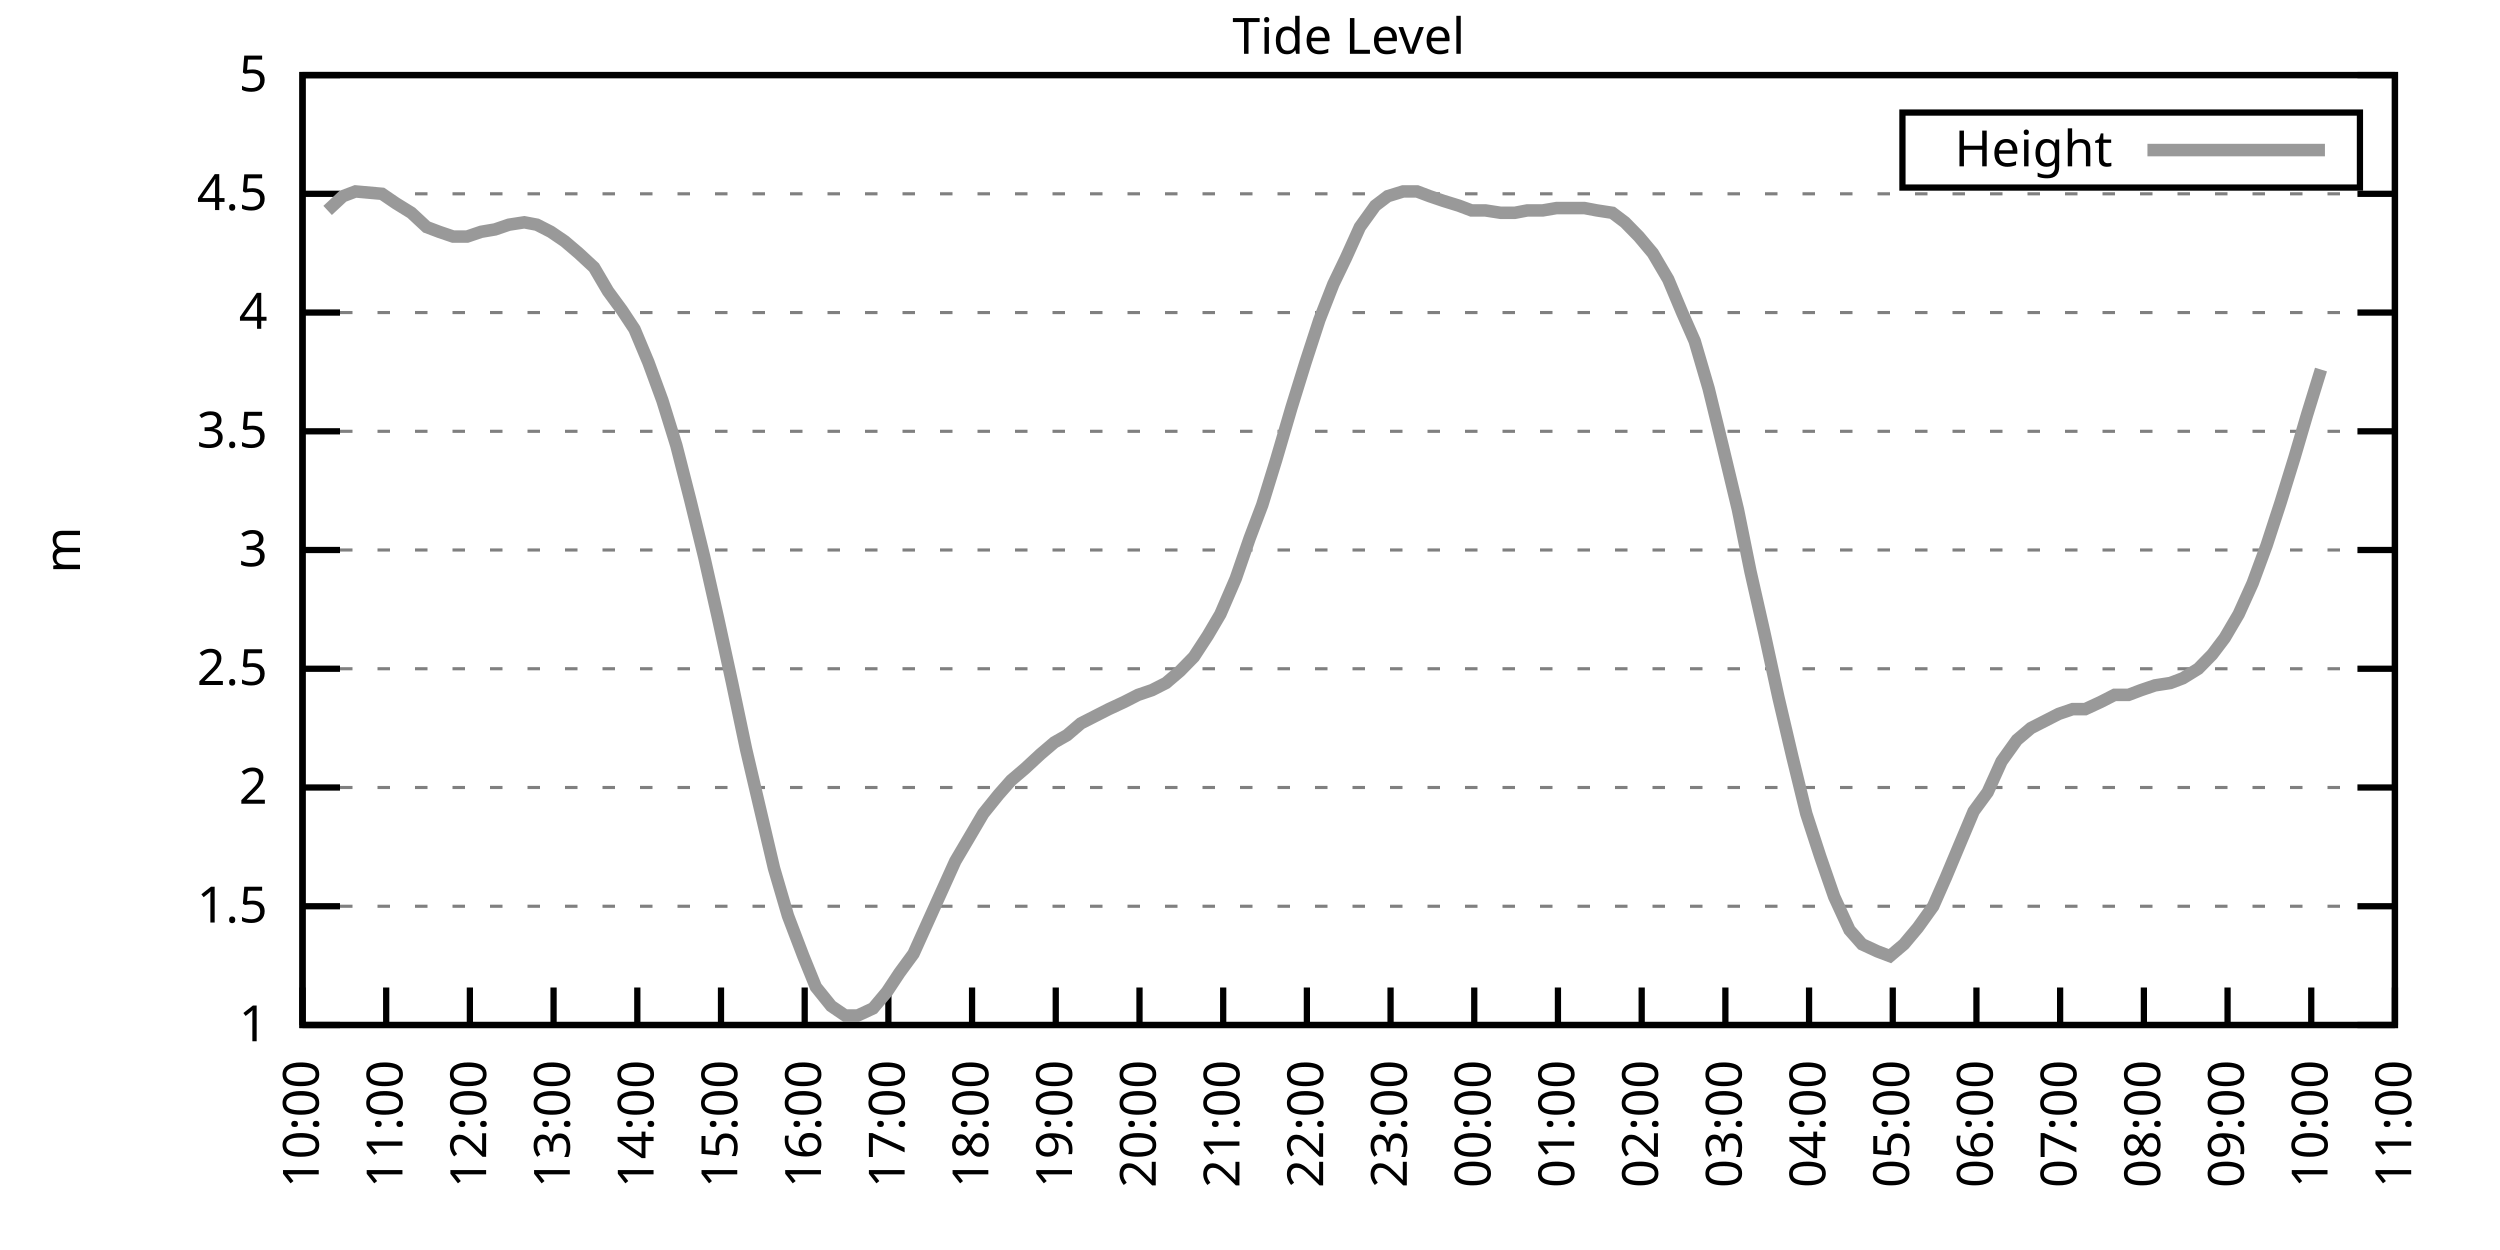
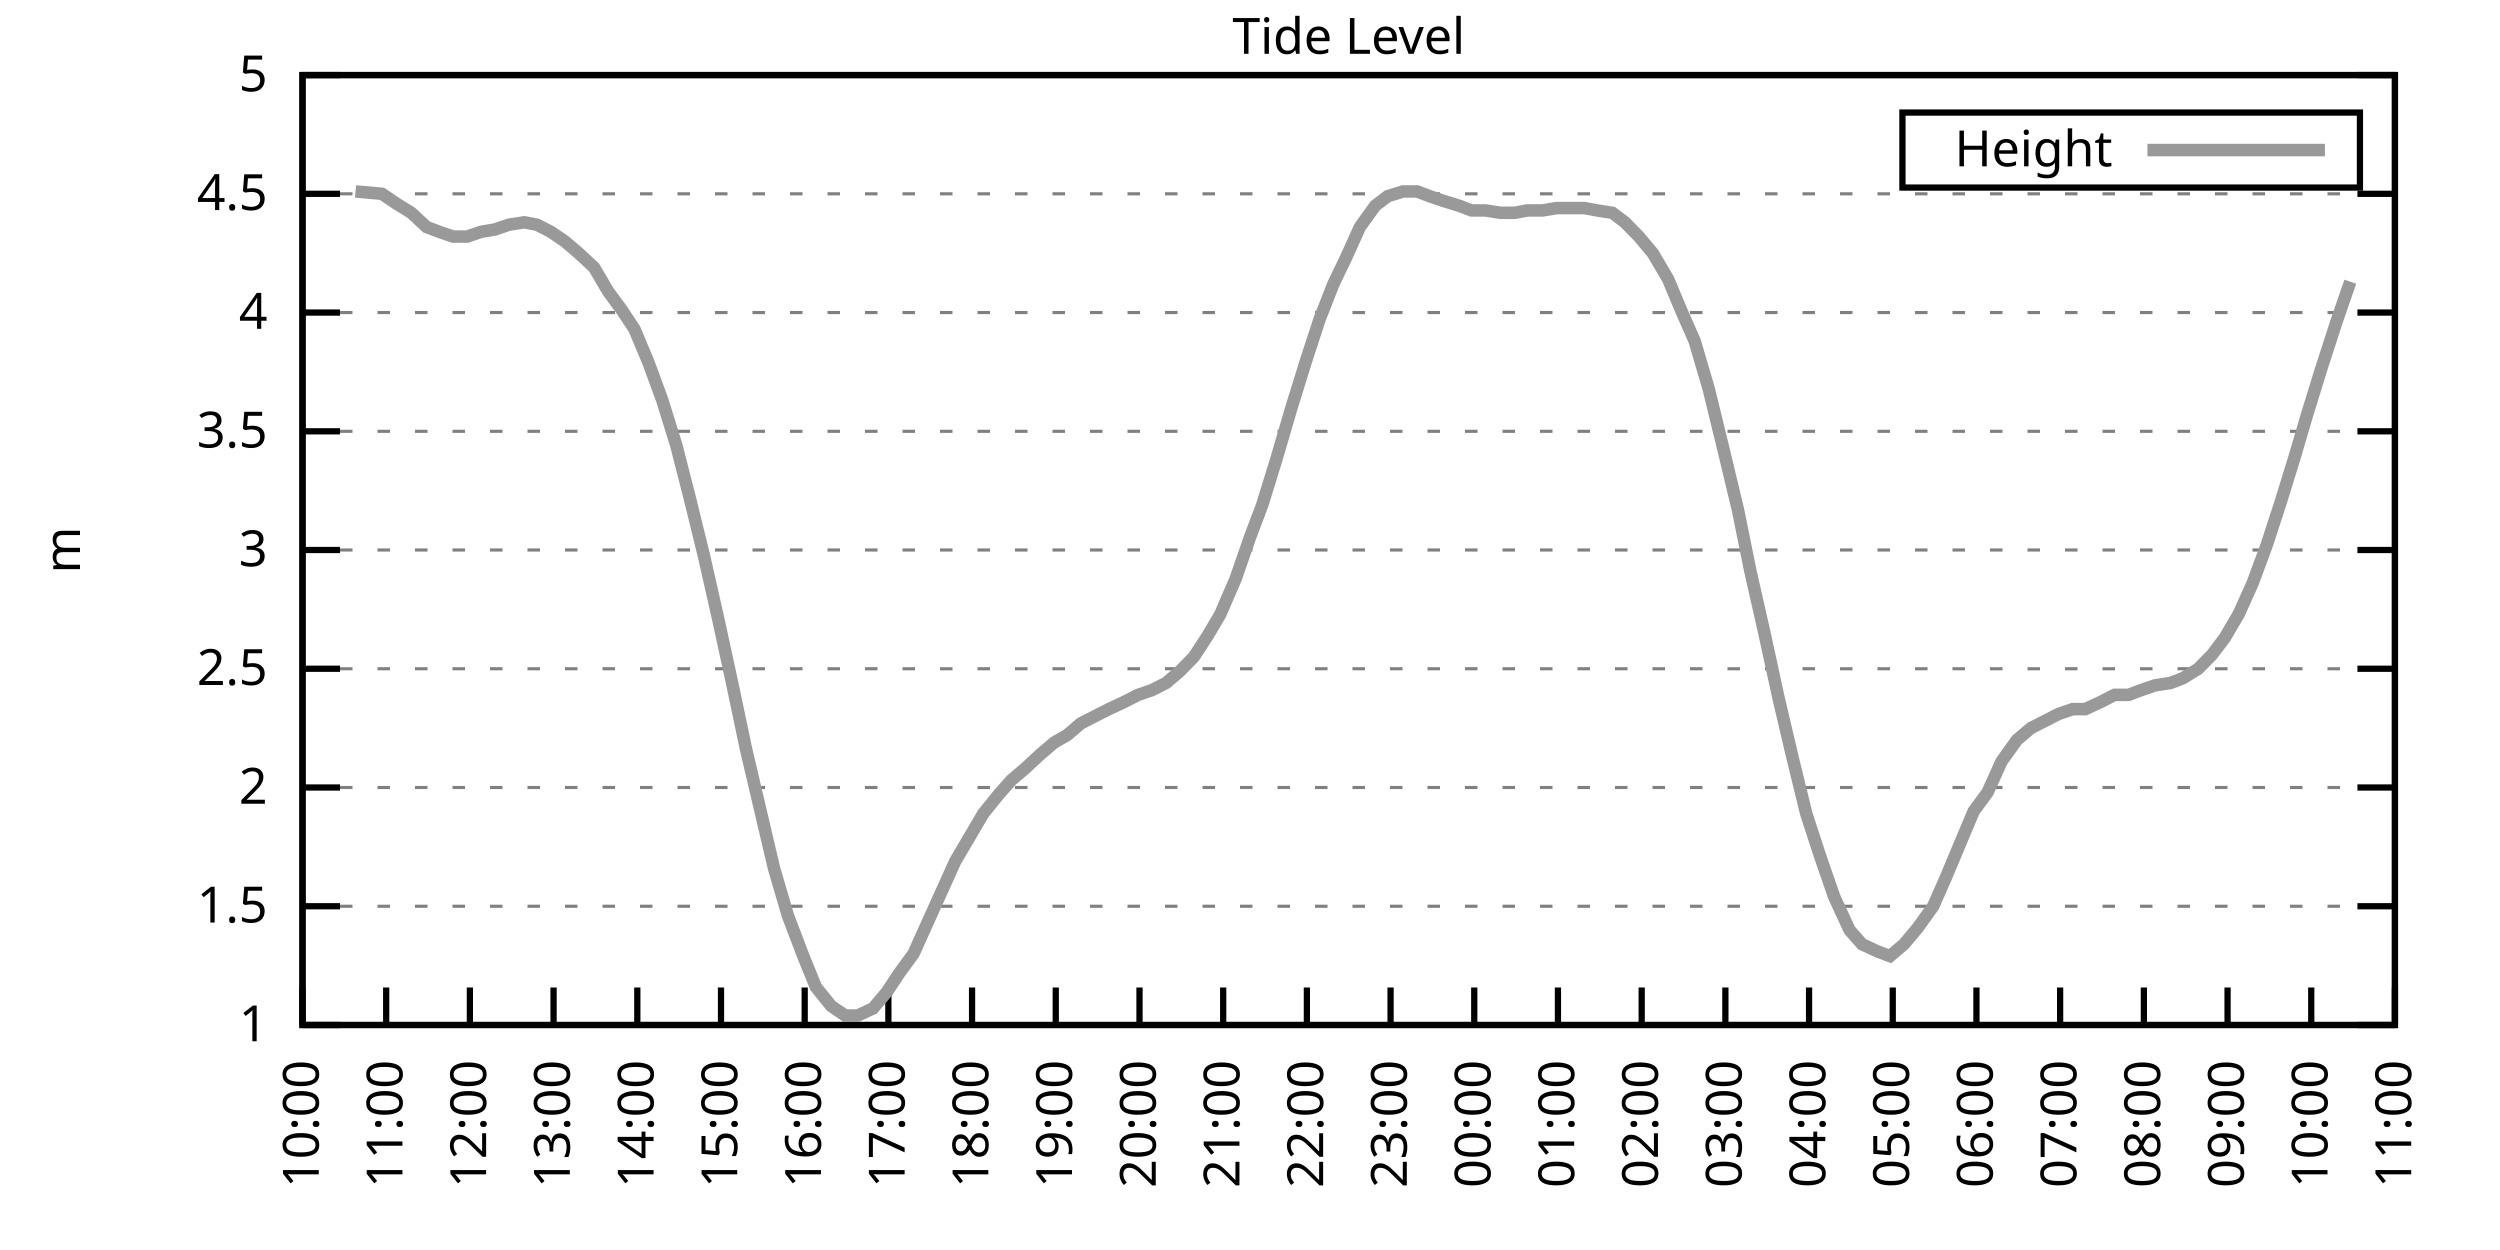
<svg xmlns="http://www.w3.org/2000/svg" xmlns:xlink="http://www.w3.org/1999/xlink" width="400" height="200" viewBox="0 0 400 200">
  <g id="gnuplot_canvas">
    <rect x="0" y="0" width="400" height="200" fill="none" />
    <defs>
      <circle id="gpDot" r="0.5" stroke-width="0.5" stroke="currentColor" />
      <path id="gpPt0" stroke-width="0.333" stroke="currentColor" d="M-1,0 h2 M0,-1 v2" />
      <path id="gpPt1" stroke-width="0.333" stroke="currentColor" d="M-1,-1 L1,1 M1,-1 L-1,1" />
      <path id="gpPt2" stroke-width="0.333" stroke="currentColor" d="M-1,0 L1,0 M0,-1 L0,1 M-1,-1 L1,1 M-1,1 L1,-1" />
      <rect id="gpPt3" stroke-width="0.333" stroke="currentColor" x="-1" y="-1" width="2" height="2" />
      <rect id="gpPt4" stroke-width="0.333" stroke="currentColor" fill="currentColor" x="-1" y="-1" width="2" height="2" />
      <circle id="gpPt5" stroke-width="0.333" stroke="currentColor" cx="0" cy="0" r="1" />
      <use xlink:href="#gpPt5" id="gpPt6" fill="currentColor" stroke="none" />
      <path id="gpPt7" stroke-width="0.333" stroke="currentColor" d="M0,-1.33 L-1.33,0.67 L1.33,0.67 z" />
      <use xlink:href="#gpPt7" id="gpPt8" fill="currentColor" stroke="none" />
      <use xlink:href="#gpPt7" id="gpPt9" stroke="currentColor" transform="rotate(180)" />
      <use xlink:href="#gpPt9" id="gpPt10" fill="currentColor" stroke="none" />
      <use xlink:href="#gpPt3" id="gpPt11" stroke="currentColor" transform="rotate(45)" />
      <use xlink:href="#gpPt11" id="gpPt12" fill="currentColor" stroke="none" />
      <path id="gpPt13" stroke-width="0.333" stroke="currentColor" d="M0,1.330 L1.265,0.411 L0.782,-1.067 L-0.782,-1.076 L-1.265,0.411 z" />
      <use xlink:href="#gpPt13" id="gpPt14" fill="currentColor" stroke="none" />
      <filter id="textbox" filterUnits="objectBoundingBox" x="0" y="0" height="1" width="1">
        <feFlood flood-color="white" flood-opacity="1" result="bgnd" />
        <feComposite in="SourceGraphic" in2="bgnd" operator="atop" />
      </filter>
      <filter id="greybox" filterUnits="objectBoundingBox" x="0" y="0" height="1" width="1">
        <feFlood flood-color="lightgrey" flood-opacity="1" result="grey" />
        <feComposite in="SourceGraphic" in2="grey" operator="atop" />
      </filter>
    </defs>
    <g fill="none" color="white" stroke="currentColor" stroke-width="1.00" stroke-linecap="butt" stroke-linejoin="miter">
</g>
    <g fill="none" color="black" stroke="currentColor" stroke-width="1.00" stroke-linecap="butt" stroke-linejoin="miter">
      <g stroke="none" shape-rendering="crispEdges">
        <polygon fill="rgb(255, 255, 255)" points="48.40,164.00 383.18,164.00 383.18,12.02 48.40,12.02 " />
      </g>
    </g>
    <g fill="none" color="black" stroke="currentColor" stroke-width="1.00" stroke-linecap="butt" stroke-linejoin="miter">
</g>
    <g fill="none" color="black" stroke="black" stroke-width="0.50" stroke-linecap="butt" stroke-linejoin="miter">
</g>
    <g fill="none" color="gray" stroke="currentColor" stroke-width="0.50" stroke-linecap="butt" stroke-linejoin="miter">
      <path stroke="gray" stroke-dasharray="2,4" class="gridline" d="M48.40,164.00 L383.19,164.00  " />
    </g>
    <g fill="none" color="gray" stroke="gray" stroke-width="1.00" stroke-linecap="butt" stroke-linejoin="miter">
</g>
    <g fill="none" color="black" stroke="currentColor" stroke-width="1.00" stroke-linecap="butt" stroke-linejoin="miter">
      <path stroke="black" d="M48.40,164.00 L54.40,164.00 M383.19,164.00 L377.19,164.00  " />
      <g transform="translate(42.80,166.60)" stroke="none" fill="black" font-family="Sans" font-size="8.00" text-anchor="end">
        <text>
          <tspan font-family="Sans"> 1</tspan>
        </text>
      </g>
    </g>
    <g fill="none" color="black" stroke="currentColor" stroke-width="1.00" stroke-linecap="butt" stroke-linejoin="miter">
</g>
    <g fill="none" color="black" stroke="black" stroke-width="0.50" stroke-linecap="butt" stroke-linejoin="miter">
</g>
    <g fill="none" color="gray" stroke="currentColor" stroke-width="0.50" stroke-linecap="butt" stroke-linejoin="miter">
      <path stroke="gray" stroke-dasharray="2,4" class="gridline" d="M48.40,145.00 L383.19,145.00  " />
    </g>
    <g fill="none" color="gray" stroke="gray" stroke-width="1.00" stroke-linecap="butt" stroke-linejoin="miter">
</g>
    <g fill="none" color="black" stroke="currentColor" stroke-width="1.00" stroke-linecap="butt" stroke-linejoin="miter">
      <path stroke="black" d="M48.40,145.00 L54.40,145.00 M383.19,145.00 L377.19,145.00  " />
      <g transform="translate(42.80,147.60)" stroke="none" fill="black" font-family="Sans" font-size="8.00" text-anchor="end">
        <text>
          <tspan font-family="Sans"> 1.5</tspan>
        </text>
      </g>
    </g>
    <g fill="none" color="black" stroke="currentColor" stroke-width="1.00" stroke-linecap="butt" stroke-linejoin="miter">
</g>
    <g fill="none" color="black" stroke="black" stroke-width="0.50" stroke-linecap="butt" stroke-linejoin="miter">
</g>
    <g fill="none" color="gray" stroke="currentColor" stroke-width="0.50" stroke-linecap="butt" stroke-linejoin="miter">
      <path stroke="gray" stroke-dasharray="2,4" class="gridline" d="M48.40,126.00 L383.19,126.00  " />
    </g>
    <g fill="none" color="gray" stroke="gray" stroke-width="1.00" stroke-linecap="butt" stroke-linejoin="miter">
</g>
    <g fill="none" color="black" stroke="currentColor" stroke-width="1.00" stroke-linecap="butt" stroke-linejoin="miter">
      <path stroke="black" d="M48.40,126.00 L54.40,126.00 M383.19,126.00 L377.19,126.00  " />
      <g transform="translate(42.80,128.60)" stroke="none" fill="black" font-family="Sans" font-size="8.00" text-anchor="end">
        <text>
          <tspan font-family="Sans"> 2</tspan>
        </text>
      </g>
    </g>
    <g fill="none" color="black" stroke="currentColor" stroke-width="1.00" stroke-linecap="butt" stroke-linejoin="miter">
</g>
    <g fill="none" color="black" stroke="black" stroke-width="0.50" stroke-linecap="butt" stroke-linejoin="miter">
</g>
    <g fill="none" color="gray" stroke="currentColor" stroke-width="0.50" stroke-linecap="butt" stroke-linejoin="miter">
      <path stroke="gray" stroke-dasharray="2,4" class="gridline" d="M48.40,107.00 L383.19,107.00  " />
    </g>
    <g fill="none" color="gray" stroke="gray" stroke-width="1.00" stroke-linecap="butt" stroke-linejoin="miter">
</g>
    <g fill="none" color="black" stroke="currentColor" stroke-width="1.00" stroke-linecap="butt" stroke-linejoin="miter">
      <path stroke="black" d="M48.40,107.00 L54.40,107.00 M383.19,107.00 L377.19,107.00  " />
      <g transform="translate(42.80,109.60)" stroke="none" fill="black" font-family="Sans" font-size="8.00" text-anchor="end">
        <text>
          <tspan font-family="Sans"> 2.5</tspan>
        </text>
      </g>
    </g>
    <g fill="none" color="black" stroke="currentColor" stroke-width="1.00" stroke-linecap="butt" stroke-linejoin="miter">
</g>
    <g fill="none" color="black" stroke="black" stroke-width="0.50" stroke-linecap="butt" stroke-linejoin="miter">
</g>
    <g fill="none" color="gray" stroke="currentColor" stroke-width="0.50" stroke-linecap="butt" stroke-linejoin="miter">
      <path stroke="gray" stroke-dasharray="2,4" class="gridline" d="M48.40,88.00 L383.19,88.00  " />
    </g>
    <g fill="none" color="gray" stroke="gray" stroke-width="1.00" stroke-linecap="butt" stroke-linejoin="miter">
</g>
    <g fill="none" color="black" stroke="currentColor" stroke-width="1.00" stroke-linecap="butt" stroke-linejoin="miter">
      <path stroke="black" d="M48.40,88.00 L54.40,88.00 M383.19,88.00 L377.19,88.00  " />
      <g transform="translate(42.80,90.60)" stroke="none" fill="black" font-family="Sans" font-size="8.00" text-anchor="end">
        <text>
          <tspan font-family="Sans"> 3</tspan>
        </text>
      </g>
    </g>
    <g fill="none" color="black" stroke="currentColor" stroke-width="1.00" stroke-linecap="butt" stroke-linejoin="miter">
</g>
    <g fill="none" color="black" stroke="black" stroke-width="0.50" stroke-linecap="butt" stroke-linejoin="miter">
</g>
    <g fill="none" color="gray" stroke="currentColor" stroke-width="0.50" stroke-linecap="butt" stroke-linejoin="miter">
      <path stroke="gray" stroke-dasharray="2,4" class="gridline" d="M48.40,69.01 L383.19,69.01  " />
    </g>
    <g fill="none" color="gray" stroke="gray" stroke-width="1.00" stroke-linecap="butt" stroke-linejoin="miter">
</g>
    <g fill="none" color="black" stroke="currentColor" stroke-width="1.00" stroke-linecap="butt" stroke-linejoin="miter">
      <path stroke="black" d="M48.40,69.01 L54.40,69.01 M383.19,69.01 L377.19,69.01  " />
      <g transform="translate(42.80,71.61)" stroke="none" fill="black" font-family="Sans" font-size="8.00" text-anchor="end">
        <text>
          <tspan font-family="Sans"> 3.5</tspan>
        </text>
      </g>
    </g>
    <g fill="none" color="black" stroke="currentColor" stroke-width="1.00" stroke-linecap="butt" stroke-linejoin="miter">
</g>
    <g fill="none" color="black" stroke="black" stroke-width="0.50" stroke-linecap="butt" stroke-linejoin="miter">
</g>
    <g fill="none" color="gray" stroke="currentColor" stroke-width="0.50" stroke-linecap="butt" stroke-linejoin="miter">
      <path stroke="gray" stroke-dasharray="2,4" class="gridline" d="M48.40,50.01 L383.19,50.01  " />
    </g>
    <g fill="none" color="gray" stroke="gray" stroke-width="1.00" stroke-linecap="butt" stroke-linejoin="miter">
</g>
    <g fill="none" color="black" stroke="currentColor" stroke-width="1.00" stroke-linecap="butt" stroke-linejoin="miter">
      <path stroke="black" d="M48.40,50.01 L54.40,50.01 M383.19,50.01 L377.19,50.01  " />
      <g transform="translate(42.80,52.61)" stroke="none" fill="black" font-family="Sans" font-size="8.00" text-anchor="end">
        <text>
          <tspan font-family="Sans"> 4</tspan>
        </text>
      </g>
    </g>
    <g fill="none" color="black" stroke="currentColor" stroke-width="1.00" stroke-linecap="butt" stroke-linejoin="miter">
</g>
    <g fill="none" color="black" stroke="black" stroke-width="0.50" stroke-linecap="butt" stroke-linejoin="miter">
</g>
    <g fill="none" color="gray" stroke="currentColor" stroke-width="0.50" stroke-linecap="butt" stroke-linejoin="miter">
      <path stroke="gray" stroke-dasharray="2,4" class="gridline" d="M48.40,31.01 L383.19,31.01  " />
    </g>
    <g fill="none" color="gray" stroke="gray" stroke-width="1.00" stroke-linecap="butt" stroke-linejoin="miter">
</g>
    <g fill="none" color="black" stroke="currentColor" stroke-width="1.00" stroke-linecap="butt" stroke-linejoin="miter">
      <path stroke="black" d="M48.40,31.01 L54.40,31.01 M383.19,31.01 L377.19,31.01  " />
      <g transform="translate(42.80,33.61)" stroke="none" fill="black" font-family="Sans" font-size="8.00" text-anchor="end">
        <text>
          <tspan font-family="Sans"> 4.5</tspan>
        </text>
      </g>
    </g>
    <g fill="none" color="black" stroke="currentColor" stroke-width="1.00" stroke-linecap="butt" stroke-linejoin="miter">
</g>
    <g fill="none" color="black" stroke="black" stroke-width="0.50" stroke-linecap="butt" stroke-linejoin="miter">
</g>
    <g fill="none" color="gray" stroke="currentColor" stroke-width="0.50" stroke-linecap="butt" stroke-linejoin="miter">
      <path stroke="gray" stroke-dasharray="2,4" class="gridline" d="M48.40,12.01 L383.19,12.01  " />
    </g>
    <g fill="none" color="gray" stroke="gray" stroke-width="1.00" stroke-linecap="butt" stroke-linejoin="miter">
</g>
    <g fill="none" color="black" stroke="currentColor" stroke-width="1.00" stroke-linecap="butt" stroke-linejoin="miter">
      <path stroke="black" d="M48.40,12.01 L54.40,12.01 M383.19,12.01 L377.19,12.01  " />
      <g transform="translate(42.80,14.61)" stroke="none" fill="black" font-family="Sans" font-size="8.00" text-anchor="end">
        <text>
          <tspan font-family="Sans"> 5</tspan>
        </text>
      </g>
    </g>
    <g fill="none" color="black" stroke="currentColor" stroke-width="1.00" stroke-linecap="butt" stroke-linejoin="miter">
      <path stroke="black" d="M48.40,164.00 L48.40,158.00  " />
      <g transform="translate(51.00,169.60) rotate(270.00)" stroke="none" fill="black" font-family="Sans" font-size="8.00" text-anchor="end">
        <text>
          <tspan font-family="Sans">10:00</tspan>
        </text>
      </g>
    </g>
    <g fill="none" color="black" stroke="currentColor" stroke-width="1.00" stroke-linecap="butt" stroke-linejoin="miter">
      <path stroke="black" d="M61.79,164.00 L61.79,158.00  " />
      <g transform="translate(64.39,169.60) rotate(270.00)" stroke="none" fill="black" font-family="Sans" font-size="8.00" text-anchor="end">
        <text>
          <tspan font-family="Sans">11:00</tspan>
        </text>
      </g>
    </g>
    <g fill="none" color="black" stroke="currentColor" stroke-width="1.00" stroke-linecap="butt" stroke-linejoin="miter">
      <path stroke="black" d="M75.18,164.00 L75.18,158.00  " />
      <g transform="translate(77.78,169.60) rotate(270.00)" stroke="none" fill="black" font-family="Sans" font-size="8.00" text-anchor="end">
        <text>
          <tspan font-family="Sans">12:00</tspan>
        </text>
      </g>
    </g>
    <g fill="none" color="black" stroke="currentColor" stroke-width="1.00" stroke-linecap="butt" stroke-linejoin="miter">
      <path stroke="black" d="M88.57,164.00 L88.57,158.00  " />
      <g transform="translate(91.17,169.60) rotate(270.00)" stroke="none" fill="black" font-family="Sans" font-size="8.00" text-anchor="end">
        <text>
          <tspan font-family="Sans">13:00</tspan>
        </text>
      </g>
    </g>
    <g fill="none" color="black" stroke="currentColor" stroke-width="1.00" stroke-linecap="butt" stroke-linejoin="miter">
      <path stroke="black" d="M101.97,164.00 L101.97,158.00  " />
      <g transform="translate(104.57,169.60) rotate(270.00)" stroke="none" fill="black" font-family="Sans" font-size="8.00" text-anchor="end">
        <text>
          <tspan font-family="Sans">14:00</tspan>
        </text>
      </g>
    </g>
    <g fill="none" color="black" stroke="currentColor" stroke-width="1.00" stroke-linecap="butt" stroke-linejoin="miter">
      <path stroke="black" d="M115.36,164.00 L115.36,158.00  " />
      <g transform="translate(117.96,169.60) rotate(270.00)" stroke="none" fill="black" font-family="Sans" font-size="8.00" text-anchor="end">
        <text>
          <tspan font-family="Sans">15:00</tspan>
        </text>
      </g>
    </g>
    <g fill="none" color="black" stroke="currentColor" stroke-width="1.00" stroke-linecap="butt" stroke-linejoin="miter">
      <path stroke="black" d="M128.75,164.00 L128.75,158.00  " />
      <g transform="translate(131.35,169.60) rotate(270.00)" stroke="none" fill="black" font-family="Sans" font-size="8.00" text-anchor="end">
        <text>
          <tspan font-family="Sans">16:00</tspan>
        </text>
      </g>
    </g>
    <g fill="none" color="black" stroke="currentColor" stroke-width="1.00" stroke-linecap="butt" stroke-linejoin="miter">
      <path stroke="black" d="M142.14,164.00 L142.14,158.00  " />
      <g transform="translate(144.74,169.60) rotate(270.00)" stroke="none" fill="black" font-family="Sans" font-size="8.00" text-anchor="end">
        <text>
          <tspan font-family="Sans">17:00</tspan>
        </text>
      </g>
    </g>
    <g fill="none" color="black" stroke="currentColor" stroke-width="1.00" stroke-linecap="butt" stroke-linejoin="miter">
      <path stroke="black" d="M155.53,164.00 L155.53,158.00  " />
      <g transform="translate(158.13,169.60) rotate(270.00)" stroke="none" fill="black" font-family="Sans" font-size="8.00" text-anchor="end">
        <text>
          <tspan font-family="Sans">18:00</tspan>
        </text>
      </g>
    </g>
    <g fill="none" color="black" stroke="currentColor" stroke-width="1.00" stroke-linecap="butt" stroke-linejoin="miter">
      <path stroke="black" d="M168.92,164.00 L168.92,158.00  " />
      <g transform="translate(171.52,169.60) rotate(270.00)" stroke="none" fill="black" font-family="Sans" font-size="8.00" text-anchor="end">
        <text>
          <tspan font-family="Sans">19:00</tspan>
        </text>
      </g>
    </g>
    <g fill="none" color="black" stroke="currentColor" stroke-width="1.00" stroke-linecap="butt" stroke-linejoin="miter">
      <path stroke="black" d="M182.32,164.00 L182.32,158.00  " />
      <g transform="translate(184.92,169.60) rotate(270.00)" stroke="none" fill="black" font-family="Sans" font-size="8.00" text-anchor="end">
        <text>
          <tspan font-family="Sans">20:00</tspan>
        </text>
      </g>
    </g>
    <g fill="none" color="black" stroke="currentColor" stroke-width="1.00" stroke-linecap="butt" stroke-linejoin="miter">
      <path stroke="black" d="M195.71,164.00 L195.71,158.00  " />
      <g transform="translate(198.31,169.60) rotate(270.00)" stroke="none" fill="black" font-family="Sans" font-size="8.00" text-anchor="end">
        <text>
          <tspan font-family="Sans">21:00</tspan>
        </text>
      </g>
    </g>
    <g fill="none" color="black" stroke="currentColor" stroke-width="1.00" stroke-linecap="butt" stroke-linejoin="miter">
      <path stroke="black" d="M209.10,164.00 L209.10,158.00  " />
      <g transform="translate(211.70,169.60) rotate(270.00)" stroke="none" fill="black" font-family="Sans" font-size="8.00" text-anchor="end">
        <text>
          <tspan font-family="Sans">22:00</tspan>
        </text>
      </g>
    </g>
    <g fill="none" color="black" stroke="currentColor" stroke-width="1.00" stroke-linecap="butt" stroke-linejoin="miter">
      <path stroke="black" d="M222.49,164.00 L222.49,158.00  " />
      <g transform="translate(225.09,169.60) rotate(270.00)" stroke="none" fill="black" font-family="Sans" font-size="8.00" text-anchor="end">
        <text>
          <tspan font-family="Sans">23:00</tspan>
        </text>
      </g>
    </g>
    <g fill="none" color="black" stroke="currentColor" stroke-width="1.00" stroke-linecap="butt" stroke-linejoin="miter">
      <path stroke="black" d="M235.88,164.00 L235.88,158.00  " />
      <g transform="translate(238.48,169.60) rotate(270.00)" stroke="none" fill="black" font-family="Sans" font-size="8.00" text-anchor="end">
        <text>
          <tspan font-family="Sans">00:00</tspan>
        </text>
      </g>
    </g>
    <g fill="none" color="black" stroke="currentColor" stroke-width="1.00" stroke-linecap="butt" stroke-linejoin="miter">
      <path stroke="black" d="M249.27,164.00 L249.27,158.00  " />
      <g transform="translate(251.87,169.60) rotate(270.00)" stroke="none" fill="black" font-family="Sans" font-size="8.00" text-anchor="end">
        <text>
          <tspan font-family="Sans">01:00</tspan>
        </text>
      </g>
    </g>
    <g fill="none" color="black" stroke="currentColor" stroke-width="1.00" stroke-linecap="butt" stroke-linejoin="miter">
      <path stroke="black" d="M262.67,164.00 L262.67,158.00  " />
      <g transform="translate(265.27,169.60) rotate(270.00)" stroke="none" fill="black" font-family="Sans" font-size="8.00" text-anchor="end">
        <text>
          <tspan font-family="Sans">02:00</tspan>
        </text>
      </g>
    </g>
    <g fill="none" color="black" stroke="currentColor" stroke-width="1.00" stroke-linecap="butt" stroke-linejoin="miter">
      <path stroke="black" d="M276.06,164.00 L276.06,158.00  " />
      <g transform="translate(278.66,169.60) rotate(270.00)" stroke="none" fill="black" font-family="Sans" font-size="8.00" text-anchor="end">
        <text>
          <tspan font-family="Sans">03:00</tspan>
        </text>
      </g>
    </g>
    <g fill="none" color="black" stroke="currentColor" stroke-width="1.00" stroke-linecap="butt" stroke-linejoin="miter">
      <path stroke="black" d="M289.45,164.00 L289.45,158.00  " />
      <g transform="translate(292.05,169.60) rotate(270.00)" stroke="none" fill="black" font-family="Sans" font-size="8.00" text-anchor="end">
        <text>
          <tspan font-family="Sans">04:00</tspan>
        </text>
      </g>
    </g>
    <g fill="none" color="black" stroke="currentColor" stroke-width="1.00" stroke-linecap="butt" stroke-linejoin="miter">
      <path stroke="black" d="M302.84,164.00 L302.84,158.00  " />
      <g transform="translate(305.44,169.60) rotate(270.00)" stroke="none" fill="black" font-family="Sans" font-size="8.00" text-anchor="end">
        <text>
          <tspan font-family="Sans">05:00</tspan>
        </text>
      </g>
    </g>
    <g fill="none" color="black" stroke="currentColor" stroke-width="1.00" stroke-linecap="butt" stroke-linejoin="miter">
      <path stroke="black" d="M316.23,164.00 L316.23,158.00  " />
      <g transform="translate(318.83,169.60) rotate(270.00)" stroke="none" fill="black" font-family="Sans" font-size="8.00" text-anchor="end">
        <text>
          <tspan font-family="Sans">06:00</tspan>
        </text>
      </g>
    </g>
    <g fill="none" color="black" stroke="currentColor" stroke-width="1.00" stroke-linecap="butt" stroke-linejoin="miter">
      <path stroke="black" d="M329.62,164.00 L329.62,158.00  " />
      <g transform="translate(332.22,169.60) rotate(270.00)" stroke="none" fill="black" font-family="Sans" font-size="8.00" text-anchor="end">
        <text>
          <tspan font-family="Sans">07:00</tspan>
        </text>
      </g>
    </g>
    <g fill="none" color="black" stroke="currentColor" stroke-width="1.00" stroke-linecap="butt" stroke-linejoin="miter">
      <path stroke="black" d="M343.02,164.00 L343.02,158.00  " />
      <g transform="translate(345.62,169.60) rotate(270.00)" stroke="none" fill="black" font-family="Sans" font-size="8.00" text-anchor="end">
        <text>
          <tspan font-family="Sans">08:00</tspan>
        </text>
      </g>
    </g>
    <g fill="none" color="black" stroke="currentColor" stroke-width="1.00" stroke-linecap="butt" stroke-linejoin="miter">
      <path stroke="black" d="M356.41,164.00 L356.41,158.00  " />
      <g transform="translate(359.01,169.60) rotate(270.00)" stroke="none" fill="black" font-family="Sans" font-size="8.00" text-anchor="end">
        <text>
          <tspan font-family="Sans">09:00</tspan>
        </text>
      </g>
    </g>
    <g fill="none" color="black" stroke="currentColor" stroke-width="1.00" stroke-linecap="butt" stroke-linejoin="miter">
      <path stroke="black" d="M369.80,164.00 L369.80,158.00  " />
      <g transform="translate(372.40,169.60) rotate(270.00)" stroke="none" fill="black" font-family="Sans" font-size="8.00" text-anchor="end">
        <text>
          <tspan font-family="Sans">10:00</tspan>
        </text>
      </g>
    </g>
    <g fill="none" color="black" stroke="currentColor" stroke-width="1.00" stroke-linecap="butt" stroke-linejoin="miter">
      <path stroke="black" d="M383.19,164.00 L383.19,158.00  " />
      <g transform="translate(385.79,169.60) rotate(270.00)" stroke="none" fill="black" font-family="Sans" font-size="8.00" text-anchor="end">
        <text>
          <tspan font-family="Sans">11:00</tspan>
        </text>
      </g>
    </g>
    <g fill="none" color="black" stroke="currentColor" stroke-width="1.00" stroke-linecap="butt" stroke-linejoin="miter">
</g>
    <g fill="none" color="black" stroke="currentColor" stroke-width="1.00" stroke-linecap="butt" stroke-linejoin="miter">
      <path stroke="black" d="M48.40,12.01 L48.40,164.00 L383.19,164.00 L383.19,12.01 L48.40,12.01 Z  " />
    </g>
    <g fill="none" color="black" stroke="currentColor" stroke-width="1.00" stroke-linecap="butt" stroke-linejoin="miter">
</g>
    <g fill="none" color="black" stroke="currentColor" stroke-width="1.00" stroke-linecap="butt" stroke-linejoin="miter">
      <path stroke="black" d="M304.39,30.01 L304.39,18.01 L377.59,18.01 L377.59,30.01 L304.39,30.01 Z  " />
    </g>
    <g id="Tide_level_plot_1">
      <g fill="none" color="white" stroke="black" stroke-width="2.00" stroke-linecap="butt" stroke-linejoin="miter">
</g>
      <g fill="none" color="black" stroke="currentColor" stroke-width="2.00" stroke-linecap="butt" stroke-linejoin="miter">
        <g transform="translate(337.99,26.61)" stroke="none" fill="black" font-family="Sans" font-size="8.00" text-anchor="end">
          <text>
            <tspan font-family="Sans">Height</tspan>
          </text>
        </g>
      </g>
      <g fill="none" color="black" stroke="currentColor" stroke-width="2.00" stroke-linecap="butt" stroke-linejoin="miter">
-         <path stroke="rgb(153, 153, 153)" d="M343.59,24.01 L371.99,24.01 M52.42,33.67 L54.87,31.39 L56.88,30.63 L61.12,31.01 L63.35,32.53 L65.81,34.05   L68.26,36.33 L70.27,37.09 L72.50,37.85 L74.74,37.85 L76.97,37.09 L79.20,36.71 L81.43,35.95 L83.89,35.57   L85.90,35.95 L88.13,37.09 L90.36,38.61 L92.59,40.51 L95.05,42.79 L97.28,46.59 L99.51,49.63 L101.52,52.67   L103.75,57.99 L105.98,64.07 L108.22,71.29 L110.45,80.03 L112.68,89.14 L114.91,99.02 L117.14,109.28 L119.38,119.92   L121.61,129.42 L123.84,138.92 L126.07,146.52 L128.53,152.98 L130.54,157.92 L132.99,160.96 L135.22,162.48 L137.23,162.48   L139.69,161.34 L141.92,158.68 L143.93,155.64 L146.16,152.60 L148.39,147.66 L150.62,142.72 L152.85,137.78 L155.09,133.98   L157.32,130.18 L159.77,127.14 L161.78,124.86 L164.01,122.96 L166.47,120.68 L168.70,118.78 L170.71,117.64 L172.94,115.74   L175.17,114.60 L177.41,113.46 L179.86,112.32 L182.09,111.18 L184.32,110.42 L186.56,109.28 L188.79,107.38 L191.02,105.10   L193.25,101.68 L195.26,98.26 L197.72,92.56 L199.95,86.11 L201.96,80.79 L204.19,73.57 L206.64,65.21 L208.88,57.99   L211.11,51.15 L213.34,45.45 L215.35,41.27 L217.58,36.33 L220.04,32.91 L222.04,31.39 L224.50,30.63 L226.73,30.63   L228.74,31.39 L230.97,32.15 L233.43,32.91 L235.44,33.67 L237.67,33.67 L240.12,34.05 L242.36,34.05 L244.36,33.67   L246.82,33.67 L249.05,33.29 L251.06,33.29 L253.51,33.29 L255.52,33.67 L257.98,34.05 L259.99,35.57 L262.22,37.85   L264.45,40.51 L266.91,44.69 L269.14,50.01 L271.15,54.57 L273.38,62.17 L275.61,71.29 L278.07,81.55 L280.07,91.42   L282.31,101.30 L284.54,111.56 L286.77,121.06 L289.00,130.18 L291.23,137.02 L293.47,143.48 L295.92,148.80 L297.93,151.08   L300.39,152.22 L302.39,152.98 L304.63,151.08 L306.86,148.42 L309.31,145.00 L311.32,140.44 L313.55,135.12 L315.79,129.80   L318.02,126.76 L320.25,121.82 L322.70,118.40 L324.94,116.50 L327.17,115.36 L329.40,114.22 L331.63,113.46 L333.64,113.46   L336.10,112.32 L338.33,111.18 L340.56,111.18 L342.57,110.42 L344.80,109.66 L347.26,109.28 L349.26,108.52 L351.72,107.00   L353.95,104.72 L355.96,102.06 L358.19,98.26 L360.42,93.32 L362.66,87.25 L364.89,80.41 L367.12,73.19 L369.13,66.35   L371.36,59.13  " />
+         <path stroke="rgb(153, 153, 153)" d="M343.59,24.01 L371.99,24.01 M56.88,30.63 L61.12,31.01 L63.35,32.53 L65.81,34.05 L68.26,36.33 L70.27,37.09   L72.50,37.85 L74.74,37.85 L76.97,37.09 L79.20,36.71 L81.43,35.95 L83.89,35.57 L85.90,35.95 L88.13,37.09   L90.36,38.61 L92.59,40.51 L95.05,42.79 L97.28,46.59 L99.51,49.63 L101.52,52.67 L103.75,57.99 L105.98,64.07   L108.22,71.29 L110.45,80.03 L112.68,89.14 L114.91,99.02 L117.14,109.28 L119.38,119.92 L121.61,129.42 L123.84,138.92   L126.07,146.52 L128.53,152.98 L130.54,157.92 L132.99,160.96 L135.22,162.48 L137.23,162.48 L139.69,161.34 L141.92,158.68   L143.93,155.64 L146.16,152.60 L148.39,147.66 L150.62,142.72 L152.85,137.78 L155.09,133.98 L157.32,130.18 L159.77,127.14   L161.78,124.86 L164.01,122.96 L166.47,120.68 L168.70,118.78 L170.71,117.64 L172.94,115.74 L175.17,114.60 L177.41,113.46   L179.86,112.32 L182.09,111.18 L184.32,110.42 L186.56,109.28 L188.79,107.38 L191.02,105.10 L193.25,101.68 L195.26,98.26   L197.72,92.56 L199.95,86.11 L201.96,80.79 L204.19,73.57 L206.64,65.21 L208.88,57.99 L211.11,51.15 L213.34,45.45   L215.35,41.27 L217.58,36.33 L220.04,32.91 L222.04,31.39 L224.50,30.63 L226.73,30.63 L228.74,31.39 L230.97,32.15   L233.43,32.91 L235.44,33.67 L237.67,33.67 L240.12,34.05 L242.36,34.05 L244.36,33.67 L246.82,33.67 L249.05,33.29   L251.06,33.29 L253.51,33.29 L255.52,33.67 L257.98,34.05 L259.99,35.57 L262.22,37.85 L264.45,40.51 L266.91,44.69   L269.14,50.01 L271.15,54.57 L273.38,62.17 L275.61,71.29 L278.07,81.55 L280.07,91.42 L282.31,101.30 L284.54,111.56   L286.77,121.06 L289.00,130.18 L291.23,137.02 L293.47,143.48 L295.92,148.80 L297.93,151.08 L300.39,152.22 L302.39,152.98   L304.63,151.08 L306.86,148.42 L309.31,145.00 L311.32,140.44 L313.55,135.12 L315.79,129.80 L318.02,126.76 L320.25,121.82   L322.70,118.40 L324.94,116.50 L327.17,115.36 L329.40,114.22 L331.63,113.46 L333.64,113.46 L336.10,112.32 L338.33,111.18   L340.56,111.18 L342.57,110.42 L344.80,109.66 L347.26,109.28 L349.26,108.52 L351.72,107.00 L353.95,104.72 L355.96,102.06   L358.19,98.26 L360.42,93.32 L362.66,87.25 L364.89,80.41 L367.12,73.19 L369.13,66.35 L371.36,59.13 L373.82,51.53   L376.05,45.07  " />
      </g>
    </g>
    <g fill="none" color="black" stroke="currentColor" stroke-width="2.00" stroke-linecap="butt" stroke-linejoin="miter">
</g>
    <g fill="none" color="black" stroke="black" stroke-width="1.00" stroke-linecap="butt" stroke-linejoin="miter">
</g>
    <g fill="none" color="black" stroke="currentColor" stroke-width="1.00" stroke-linecap="butt" stroke-linejoin="miter">
      <path stroke="black" d="M48.40,12.01 L48.40,164.00 L383.19,164.00 L383.19,12.01 L48.40,12.01 Z  " />
      <g transform="translate(12.80,88.01) rotate(270.00)" stroke="none" fill="black" font-family="Sans" font-size="8.00" text-anchor="middle">
        <text>
          <tspan font-family="Sans">m</tspan>
        </text>
      </g>
    </g>
    <g fill="none" color="black" stroke="currentColor" stroke-width="1.00" stroke-linecap="butt" stroke-linejoin="miter">
</g>
    <g fill="none" color="black" stroke="currentColor" stroke-width="1.00" stroke-linecap="butt" stroke-linejoin="miter">
      <g transform="translate(215.79,8.61)" stroke="none" fill="black" font-family="Sans" font-size="8.00" text-anchor="middle">
        <text>
          <tspan font-family="Sans">Tide Level</tspan>
        </text>
      </g>
    </g>
    <g fill="none" color="black" stroke="currentColor" stroke-width="1.00" stroke-linecap="butt" stroke-linejoin="miter">
</g>
  </g>
</svg>
